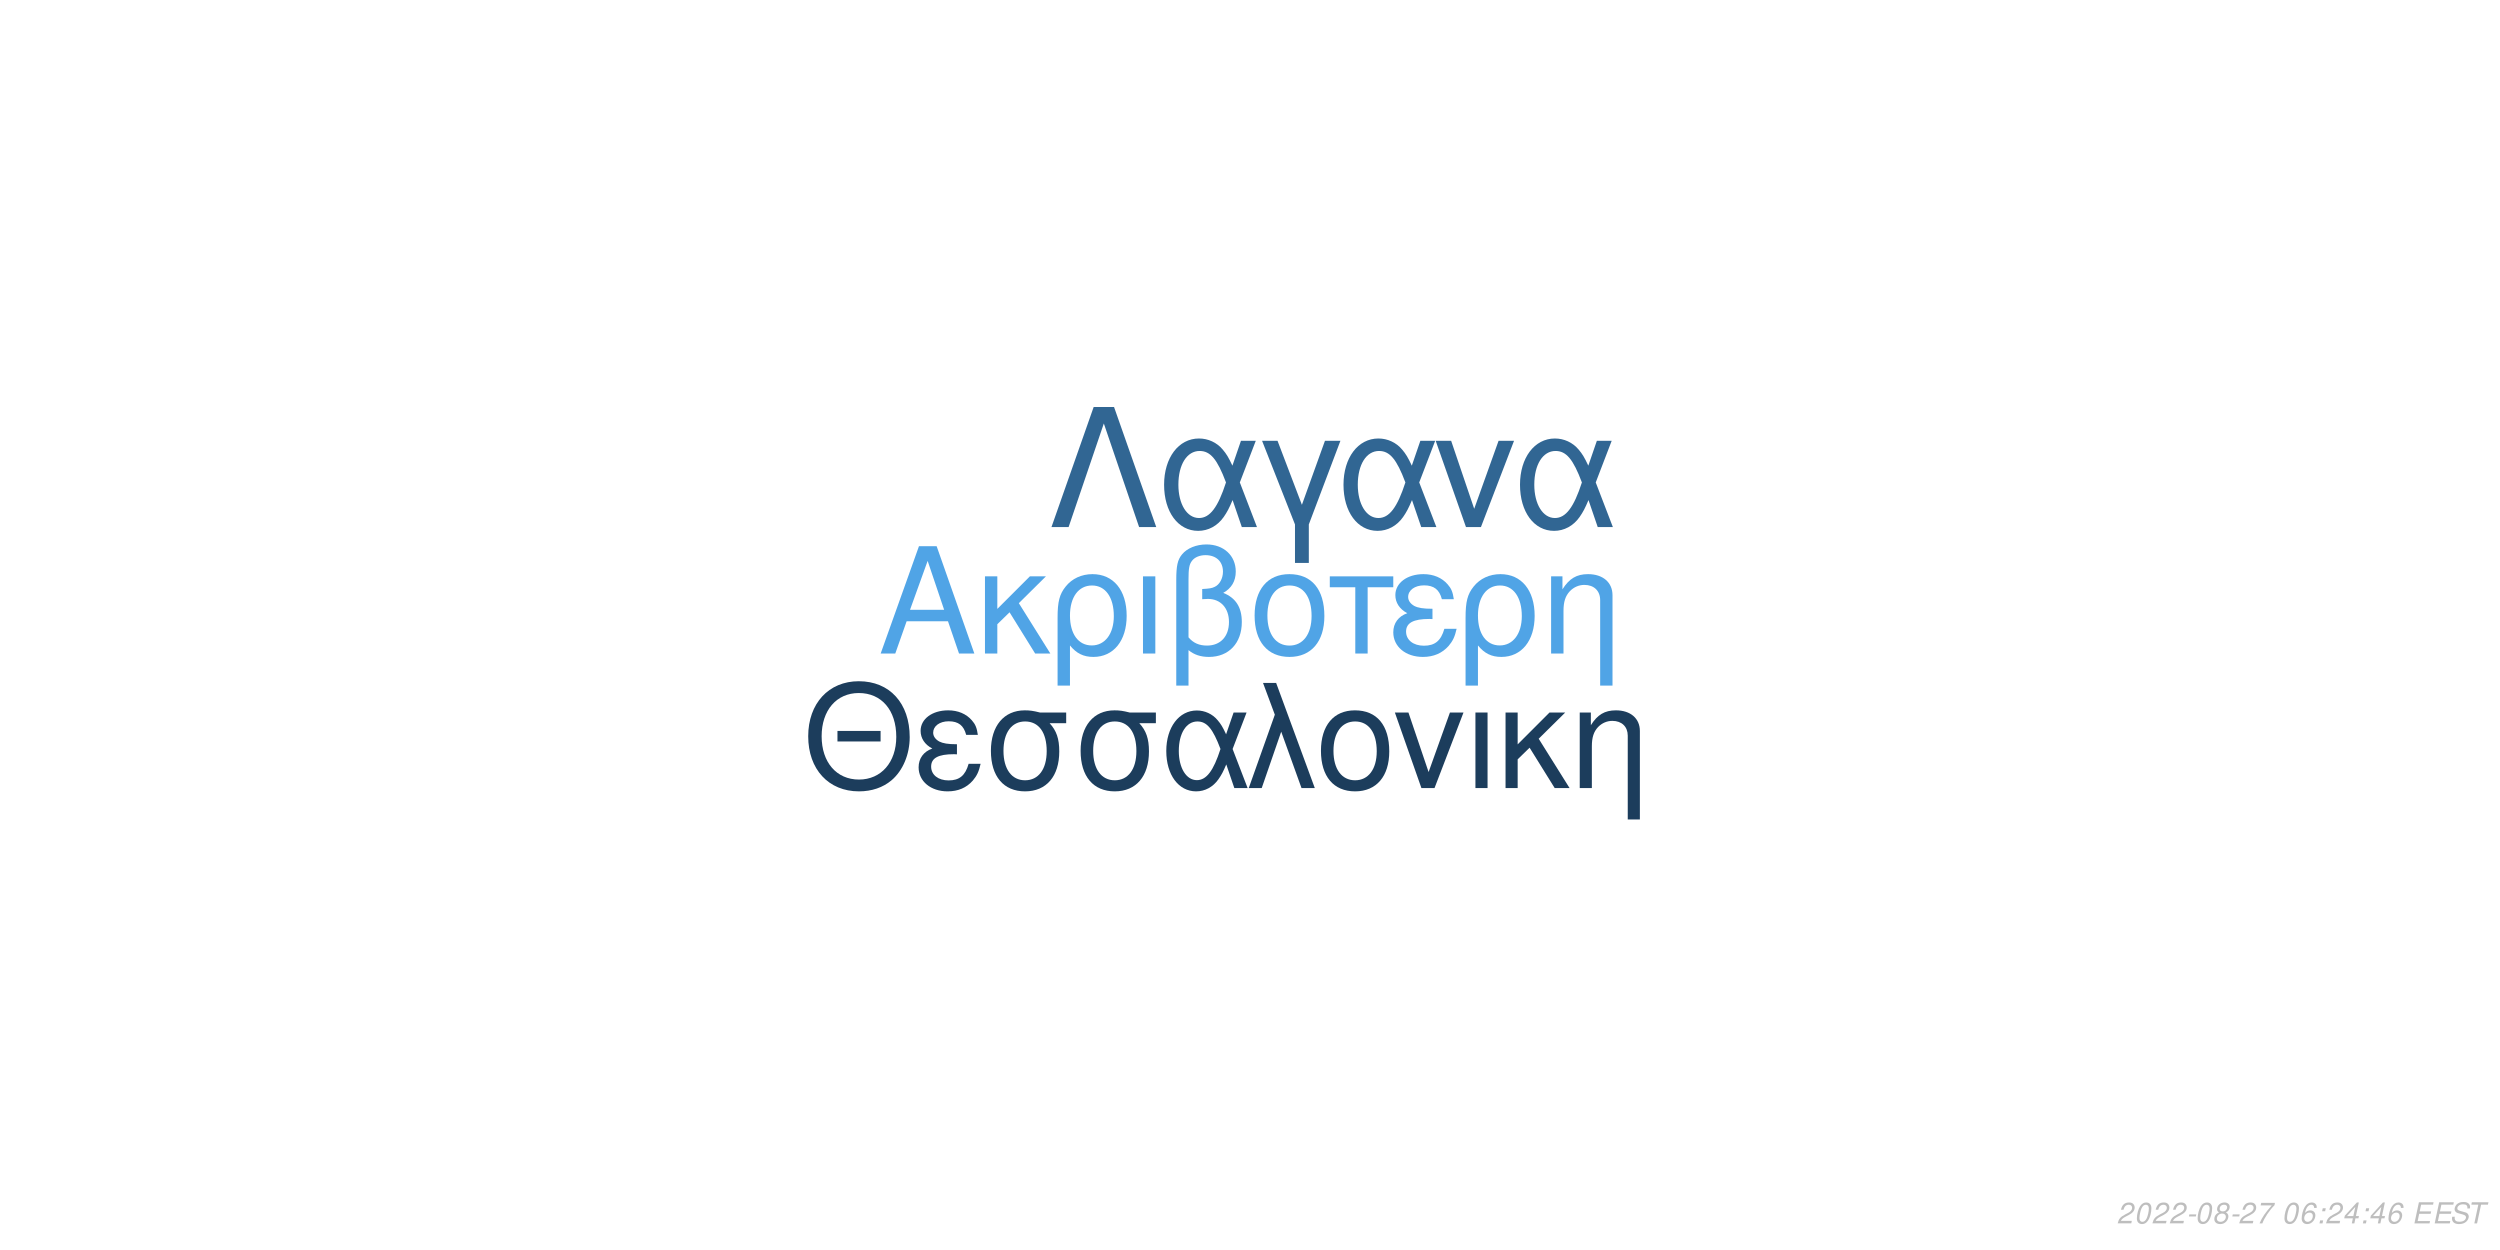
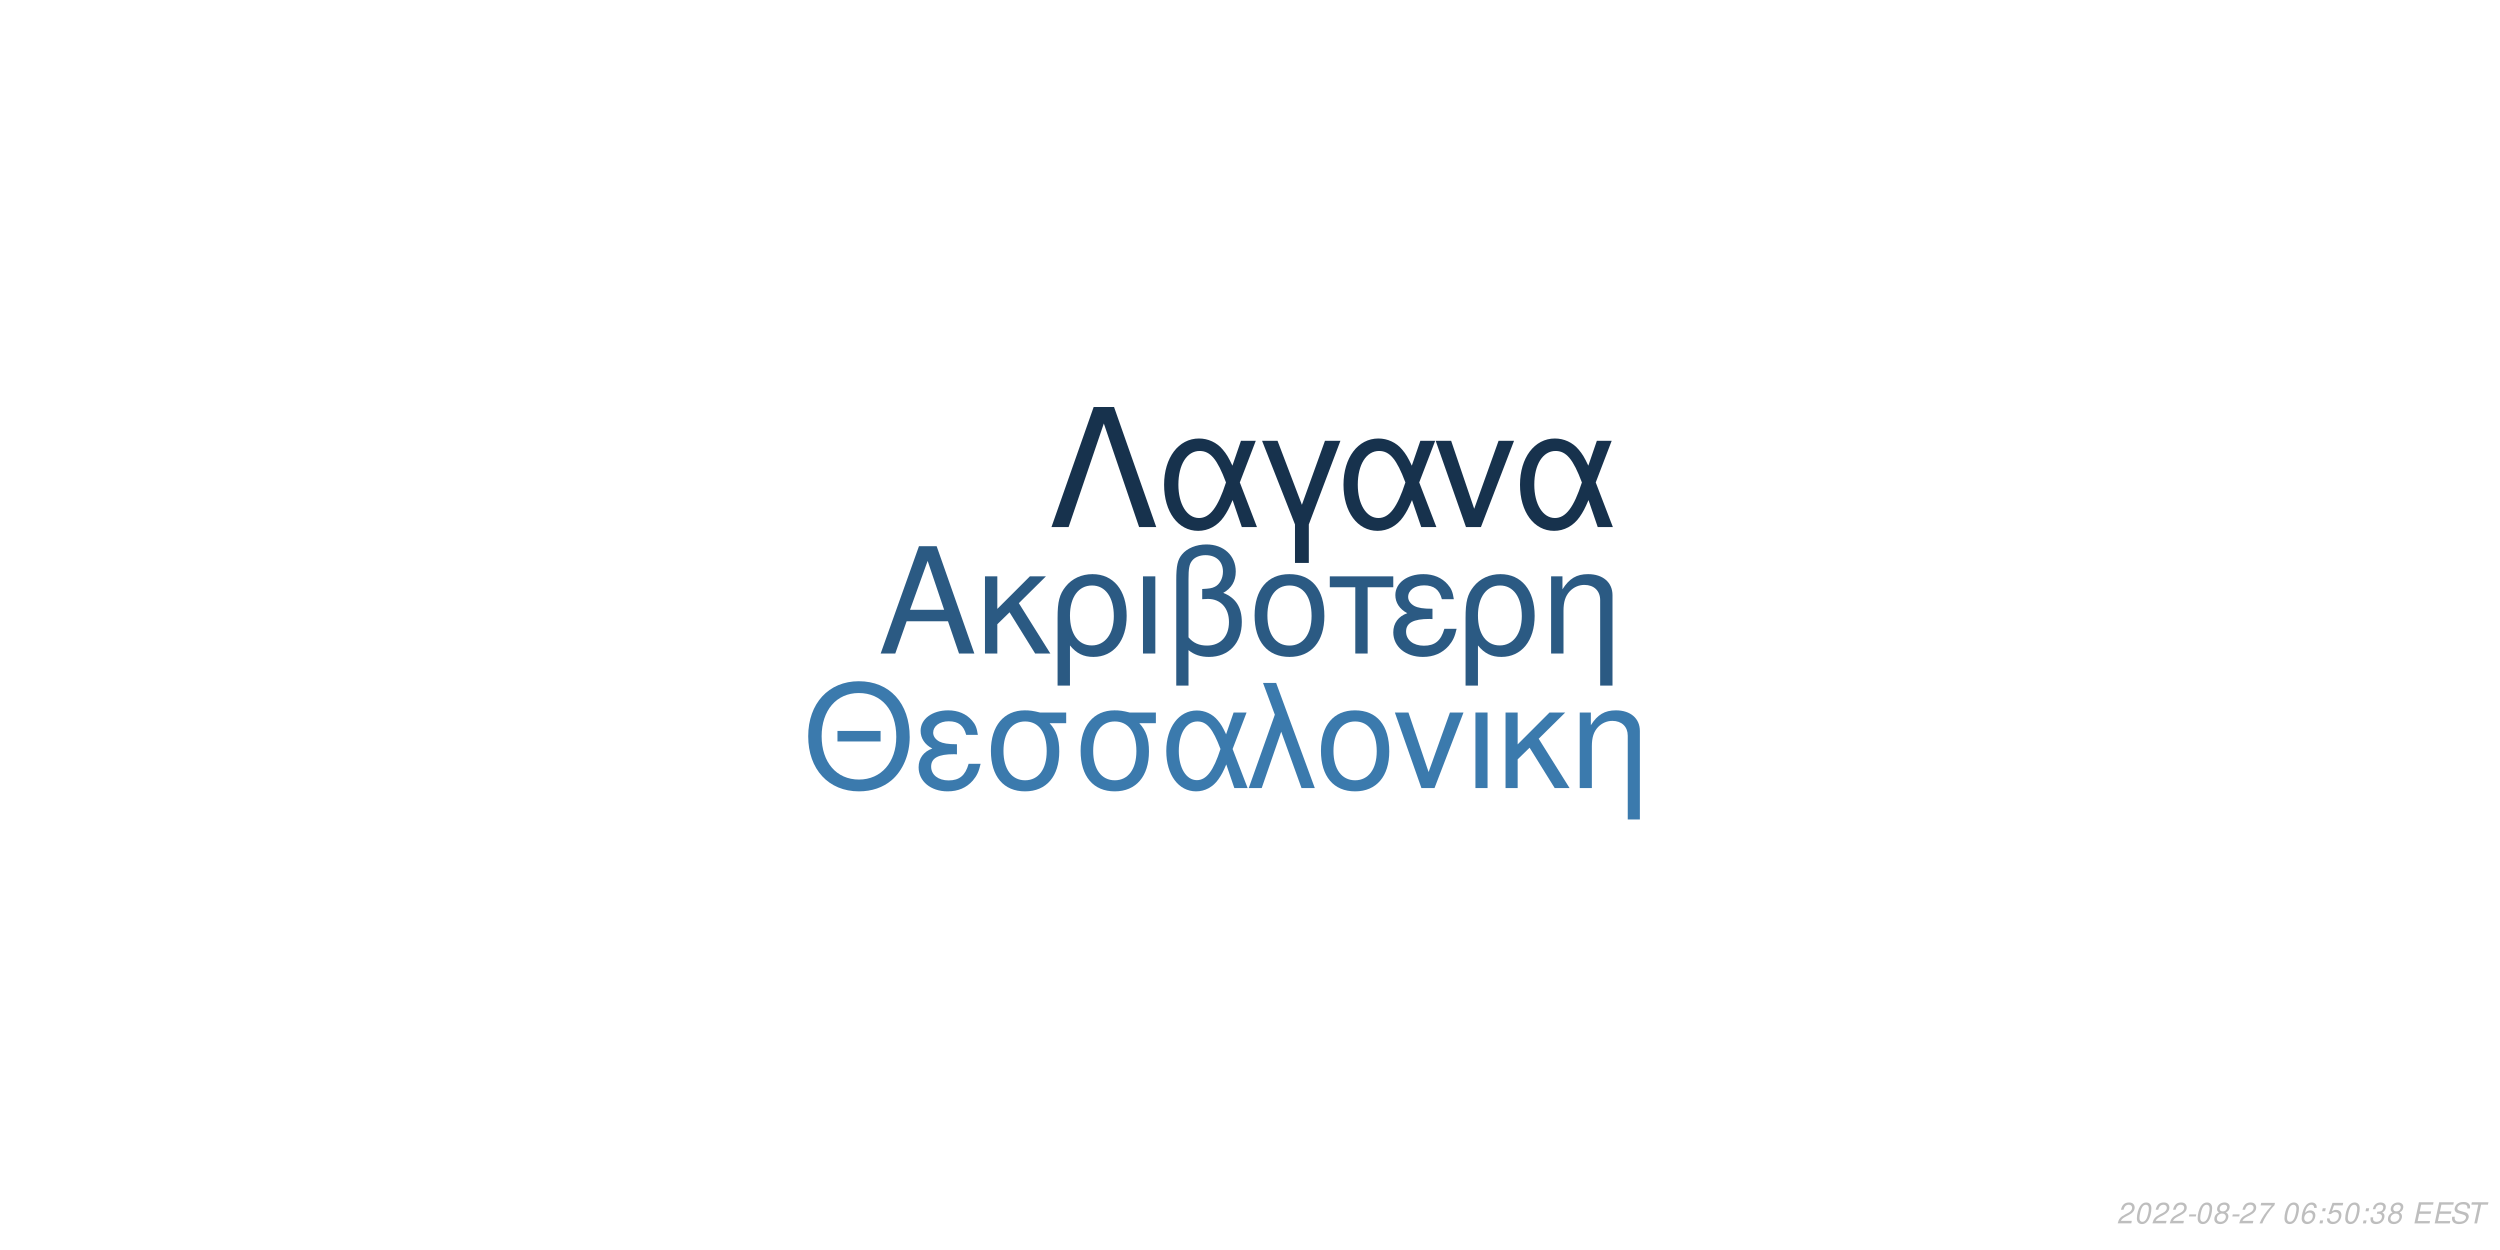
<svg xmlns="http://www.w3.org/2000/svg" xmlns:xlink="http://www.w3.org/1999/xlink" width="864pt" height="432pt" viewBox="0 0 864 432" version="1.1">
  <defs>
    <g>
      <symbol overflow="visible" id="glyph0-0">
        <path style="stroke:none;" d="" />
      </symbol>
      <symbol overflow="visible" id="glyph0-1">
        <path style="stroke:none;" d="M 24.125 -11.141 L 27.938 0 L 33.234 0 L 20.203 -37.094 L 14.094 -37.094 L 0.859 0 L 5.906 0 L 9.828 -11.141 Z M 22.797 -15.109 L 11 -15.109 L 17.094 -32.016 Z M 22.797 -15.109 " />
      </symbol>
      <symbol overflow="visible" id="glyph0-2">
        <path style="stroke:none;" d="M 7.172 -15.422 L 7.172 -26.672 L 2.906 -26.672 L 2.906 0 L 7.172 0 L 7.172 -10.125 L 11.406 -14.25 L 20.25 0 L 25.5 0 L 14.609 -17.406 L 23.969 -26.672 L 18.422 -26.672 Z M 7.172 -15.422 " />
      </symbol>
      <symbol overflow="visible" id="glyph0-3">
        <path style="stroke:none;" d="M 3 11.094 L 7.281 11.094 L 7.281 -2.797 C 9.516 -0.047 11.953 1.172 15.375 1.172 C 22.344 1.172 26.875 -4.422 26.875 -13.031 C 26.875 -21.891 22.297 -27.438 15.062 -27.438 C 11.297 -27.438 7.984 -25.906 5.797 -23.156 C 3.672 -20.516 3 -17.969 3 -12.359 Z M 14.906 -23.516 C 19.547 -23.516 22.438 -19.438 22.438 -12.922 C 22.438 -6.812 19.391 -2.797 14.812 -2.797 C 10.172 -2.797 7.281 -6.766 7.281 -13.125 C 7.281 -19.484 10.234 -23.516 14.906 -23.516 Z M 14.906 -23.516 " />
      </symbol>
      <symbol overflow="visible" id="glyph0-4">
        <path style="stroke:none;" d="M 3.516 0 L 7.781 0 L 7.781 -26.672 L 3.516 -26.672 Z M 3.516 0 " />
      </symbol>
      <symbol overflow="visible" id="glyph0-5">
        <path style="stroke:none;" d="M 4.016 11.094 L 8.25 11.094 L 8.25 -1.172 C 10.172 0.406 12.422 1.172 15.312 1.172 C 22.188 1.172 26.672 -3.609 26.672 -10.891 C 26.672 -15.984 24.578 -19.234 20.25 -20.969 C 23.109 -22.547 24.578 -25.031 24.578 -28.344 C 24.578 -33.844 20.406 -37.703 14.453 -37.703 C 10.938 -37.703 7.734 -36.391 6 -34.25 C 4.484 -32.422 4.016 -30.328 4.016 -25.391 Z M 8.25 -25.656 C 8.25 -29.359 8.5 -30.844 9.469 -32.062 C 10.375 -33.281 12.156 -34 14.094 -34 C 17.812 -34 20.156 -31.812 20.156 -28.297 C 20.156 -25.953 18.984 -23.812 17.297 -23.047 C 16.281 -22.547 15.469 -22.438 12.984 -22.297 L 12.984 -18.781 C 13.734 -18.828 14.344 -18.875 14.969 -18.875 C 19.344 -18.875 22.234 -15.719 22.234 -10.891 C 22.234 -5.906 19.281 -2.75 14.656 -2.75 C 11.953 -2.75 9.922 -3.609 8.25 -5.594 Z M 8.25 -25.656 " />
      </symbol>
      <symbol overflow="visible" id="glyph0-6">
        <path style="stroke:none;" d="M 14.094 -27.438 C 6.562 -27.438 2.094 -22.094 2.094 -13.125 C 2.094 -4.125 6.562 1.172 14.141 1.172 C 21.672 1.172 26.203 -4.172 26.203 -12.922 C 26.203 -22.188 21.828 -27.438 14.094 -27.438 Z M 14.141 -23.516 C 18.938 -23.516 21.781 -19.594 21.781 -12.984 C 21.781 -6.672 18.828 -2.75 14.141 -2.75 C 9.422 -2.75 6.516 -6.672 6.516 -13.125 C 6.516 -19.594 9.422 -23.516 14.141 -23.516 Z M 14.141 -23.516 " />
      </symbol>
      <symbol overflow="visible" id="glyph0-7">
        <path style="stroke:none;" d="M 7.891 0 L 12.156 0 L 12.156 -22.906 L 21.016 -22.906 L 21.016 -26.672 L -0.922 -26.672 L -0.922 -22.906 L 7.891 -22.906 Z M 7.891 0 " />
      </symbol>
      <symbol overflow="visible" id="glyph0-8">
        <path style="stroke:none;" d="M 14.562 -15.469 C 11.344 -15.469 9.562 -15.781 8.297 -16.438 C 6.922 -17.203 6.156 -18.328 6.156 -19.547 C 6.156 -21.891 8.453 -23.562 11.656 -23.562 C 15.062 -23.562 16.953 -22.094 17.812 -18.781 L 21.938 -18.781 C 21.578 -21.266 21.062 -22.5 19.797 -23.922 C 17.812 -26.203 14.906 -27.438 11.453 -27.438 C 5.797 -27.438 1.734 -24.375 1.734 -20.203 C 1.734 -17.609 3.156 -15.375 5.859 -13.938 C 2.797 -12.875 1.016 -10.484 1.016 -7.328 C 1.016 -2.391 5.297 1.172 11.25 1.172 C 14.969 1.172 17.906 -0.109 20.156 -2.641 C 21.578 -4.328 22.297 -5.797 22.906 -8.547 L 18.672 -8.547 C 17.5 -4.422 15.422 -2.703 11.609 -2.703 C 7.938 -2.703 5.438 -4.688 5.438 -7.578 C 5.438 -10.578 7.938 -11.953 13.484 -11.953 C 13.641 -11.953 14.094 -11.953 14.562 -11.906 Z M 14.562 -15.469 " />
      </symbol>
      <symbol overflow="visible" id="glyph0-9">
        <path style="stroke:none;" d="M 3.562 -26.672 L 3.562 0 L 7.844 0 L 7.844 -14.703 C 7.844 -17.906 8.5 -19.891 10.031 -21.531 C 11.406 -22.953 13.188 -23.719 15.062 -23.719 C 18.375 -23.719 20.516 -21.672 20.516 -18.469 L 20.516 11.094 L 24.781 11.094 L 24.781 -20.156 C 24.781 -24.578 21.469 -27.438 16.328 -27.438 C 12.359 -27.438 9.828 -25.906 7.484 -22.188 L 7.484 -26.672 Z M 3.562 -26.672 " />
      </symbol>
      <symbol overflow="visible" id="glyph1-0">
        <path style="stroke:none;" d="" />
      </symbol>
      <symbol overflow="visible" id="glyph1-1">
        <path style="stroke:none;" d="M 26.859 -19.734 L 11.953 -19.734 L 11.953 -16.094 L 26.859 -16.094 Z M 19.328 -36.922 C 8.922 -36.922 1.844 -29.25 1.844 -17.891 C 1.844 -6.484 8.875 1.141 19.391 1.141 C 23.812 1.141 27.703 -0.203 30.641 -2.688 C 34.578 -6.031 36.922 -11.656 36.922 -17.594 C 36.922 -29.297 30 -36.922 19.328 -36.922 Z M 19.328 -32.844 C 27.203 -32.844 32.281 -26.906 32.281 -17.688 C 32.281 -8.922 27.062 -2.938 19.391 -2.938 C 11.609 -2.938 6.484 -8.922 6.484 -17.891 C 6.484 -26.859 11.609 -32.844 19.328 -32.844 Z M 19.328 -32.844 " />
      </symbol>
      <symbol overflow="visible" id="glyph1-2">
        <path style="stroke:none;" d="M 14.25 -15.141 C 11.109 -15.141 9.375 -15.453 8.125 -16.094 C 6.781 -16.844 6.031 -17.938 6.031 -19.141 C 6.031 -21.422 8.266 -23.078 11.406 -23.078 C 14.75 -23.078 16.594 -21.625 17.438 -18.391 L 21.469 -18.391 C 21.125 -20.828 20.625 -22.031 19.391 -23.422 C 17.438 -25.656 14.594 -26.859 11.219 -26.859 C 5.688 -26.859 1.688 -23.875 1.688 -19.781 C 1.688 -17.234 3.094 -15.047 5.734 -13.656 C 2.734 -12.609 1 -10.266 1 -7.172 C 1 -2.344 5.188 1.141 11.016 1.141 C 14.656 1.141 17.547 -0.094 19.734 -2.594 C 21.125 -4.234 21.828 -5.688 22.422 -8.375 L 18.281 -8.375 C 17.141 -4.328 15.094 -2.641 11.359 -2.641 C 7.766 -2.641 5.328 -4.578 5.328 -7.422 C 5.328 -10.359 7.766 -11.703 13.203 -11.703 C 13.359 -11.703 13.797 -11.703 14.25 -11.656 Z M 14.25 -15.141 " />
      </symbol>
      <symbol overflow="visible" id="glyph1-3">
        <path style="stroke:none;" d="M 29 -26.109 L 19.938 -26.109 C 17.594 -26.703 16.438 -26.859 14.703 -26.859 C 7.469 -26.859 2.984 -21.469 2.984 -12.859 C 2.984 -4.031 7.375 1.141 14.797 1.141 C 22.172 1.141 26.609 -4.078 26.609 -12.656 C 26.609 -17.047 25.656 -19.828 23.266 -22.422 L 29 -22.422 Z M 14.797 -23.016 C 19.531 -23.016 22.266 -19.234 22.266 -12.75 C 22.266 -6.531 19.438 -2.688 14.797 -2.688 C 10.172 -2.688 7.328 -6.531 7.328 -12.859 C 7.328 -19.188 10.172 -23.016 14.797 -23.016 Z M 14.797 -23.016 " />
      </symbol>
      <symbol overflow="visible" id="glyph1-4">
        <path style="stroke:none;" d="M 29.344 -26.109 L 24.859 -26.109 L 22.266 -18.578 C 21.125 -21.031 20.484 -22.125 19.328 -23.469 C 17.547 -25.609 14.906 -26.812 12.156 -26.812 C 5.984 -26.812 1.594 -20.984 1.594 -12.812 C 1.594 -4.578 5.828 1.141 11.906 1.141 C 14.953 1.141 17.734 -0.344 19.625 -3.047 C 20.672 -4.531 21.281 -5.688 22.328 -8.172 L 25.109 0 L 29.703 0 L 24.516 -13.5 Z M 20.328 -13.5 C 17.891 -5.922 15.453 -2.734 12.156 -2.734 C 8.516 -2.734 5.922 -6.922 5.922 -12.812 C 5.922 -18.938 8.516 -23.016 12.359 -23.016 C 15.594 -23.016 17.688 -20.531 20.328 -13.5 Z M 20.328 -13.5 " />
      </symbol>
      <symbol overflow="visible" id="glyph1-5">
        <path style="stroke:none;" d="M 1.094 0 L 5.578 0 L 12.312 -19.484 L 19.328 0 L 23.922 0 L 10.562 -36.328 L 6.031 -36.328 L 10.109 -25.359 Z M 1.094 0 " />
      </symbol>
      <symbol overflow="visible" id="glyph1-6">
        <path style="stroke:none;" d="M 13.797 -26.859 C 6.422 -26.859 2.047 -21.625 2.047 -12.859 C 2.047 -4.031 6.422 1.141 13.859 1.141 C 21.234 1.141 25.656 -4.078 25.656 -12.656 C 25.656 -21.719 21.375 -26.859 13.797 -26.859 Z M 13.859 -23.016 C 18.531 -23.016 21.328 -19.188 21.328 -12.703 C 21.328 -6.531 18.438 -2.688 13.859 -2.688 C 9.219 -2.688 6.375 -6.531 6.375 -12.859 C 6.375 -19.188 9.219 -23.016 13.859 -23.016 Z M 13.859 -23.016 " />
      </symbol>
      <symbol overflow="visible" id="glyph1-7">
        <path style="stroke:none;" d="M 14.297 0 L 24.312 -26.109 L 19.625 -26.109 L 12.25 -5.531 L 5.281 -26.109 L 0.594 -26.109 L 9.766 0 Z M 14.297 0 " />
      </symbol>
      <symbol overflow="visible" id="glyph1-8">
        <path style="stroke:none;" d="M 3.438 0 L 7.625 0 L 7.625 -26.109 L 3.438 -26.109 Z M 3.438 0 " />
      </symbol>
      <symbol overflow="visible" id="glyph1-9">
        <path style="stroke:none;" d="M 7.031 -15.094 L 7.031 -26.109 L 2.844 -26.109 L 2.844 0 L 7.031 0 L 7.031 -9.922 L 11.156 -13.953 L 19.828 0 L 24.969 0 L 14.297 -17.047 L 23.469 -26.109 L 18.031 -26.109 Z M 7.031 -15.094 " />
      </symbol>
      <symbol overflow="visible" id="glyph1-10">
        <path style="stroke:none;" d="M 3.484 -26.109 L 3.484 0 L 7.672 0 L 7.672 -14.406 C 7.672 -17.547 8.328 -19.484 9.812 -21.078 C 11.156 -22.469 12.906 -23.219 14.75 -23.219 C 17.984 -23.219 20.078 -21.234 20.078 -18.094 L 20.078 10.859 L 24.266 10.859 L 24.266 -19.734 C 24.266 -24.062 21.031 -26.859 16 -26.859 C 12.109 -26.859 9.609 -25.359 7.328 -21.719 L 7.328 -26.109 Z M 3.484 -26.109 " />
      </symbol>
      <symbol overflow="visible" id="glyph2-0">
        <path style="stroke:none;" d="" />
      </symbol>
      <symbol overflow="visible" id="glyph2-1">
        <path style="stroke:none;" d="M 22.531 -41.484 L 15.484 -41.484 L 0.906 0 L 6.828 0 L 19 -35.797 L 31.188 0 L 37.109 0 Z M 22.531 -41.484 " />
      </symbol>
      <symbol overflow="visible" id="glyph2-2">
        <path style="stroke:none;" d="M 33.516 -29.812 L 28.391 -29.812 L 25.438 -21.219 C 24.125 -24.016 23.391 -25.266 22.078 -26.797 C 20.031 -29.25 17.016 -30.609 13.891 -30.609 C 6.828 -30.609 1.828 -23.953 1.828 -14.625 C 1.828 -5.234 6.656 1.312 13.594 1.312 C 17.078 1.312 20.266 -0.391 22.422 -3.469 C 23.609 -5.172 24.297 -6.484 25.5 -9.328 L 28.688 0 L 33.922 0 L 28 -15.422 Z M 23.219 -15.422 C 20.422 -6.766 17.641 -3.125 13.891 -3.125 C 9.734 -3.125 6.766 -7.906 6.766 -14.625 C 6.766 -21.625 9.734 -26.297 14.109 -26.297 C 17.812 -26.297 20.203 -23.453 23.219 -15.422 Z M 23.219 -15.422 " />
      </symbol>
      <symbol overflow="visible" id="glyph2-3">
        <path style="stroke:none;" d="M 12.062 12.406 L 16.844 12.406 L 16.844 -0.906 L 27.766 -29.812 L 22.422 -29.812 L 14.453 -7.688 L 6.031 -29.812 L 0.688 -29.812 L 12.062 -0.906 Z M 12.062 12.406 " />
      </symbol>
      <symbol overflow="visible" id="glyph2-4">
        <path style="stroke:none;" d="M 16.328 0 L 27.766 -29.812 L 22.422 -29.812 L 14 -6.312 L 6.031 -29.812 L 0.688 -29.812 L 11.156 0 Z M 16.328 0 " />
      </symbol>
      <symbol overflow="visible" id="glyph3-0">
        <path style="stroke:none;" d="" />
      </symbol>
      <symbol overflow="visible" id="glyph3-1">
        <path style="stroke:none;" d="M 5.234 -0.875 L 1.469 -0.875 C 1.641 -1.375 2.203 -1.891 3.109 -2.344 L 4.234 -2.938 C 5.562 -3.625 6.219 -4.469 6.219 -5.484 C 6.219 -5.938 6.062 -6.359 5.797 -6.656 C 5.469 -7.047 4.984 -7.234 4.312 -7.234 C 2.766 -7.234 1.891 -6.453 1.484 -4.734 L 2.375 -4.734 C 2.484 -5.188 2.609 -5.484 2.797 -5.75 C 3.094 -6.203 3.609 -6.453 4.188 -6.453 C 4.891 -6.453 5.344 -6.031 5.344 -5.375 C 5.344 -4.703 4.859 -4.094 4.016 -3.656 L 2.984 -3.125 C 1.234 -2.188 0.797 -1.656 0.344 -0.016 L 5.047 -0.016 Z M 5.234 -0.875 " />
      </symbol>
      <symbol overflow="visible" id="glyph3-2">
        <path style="stroke:none;" d="M 4.203 -7.234 C 3.375 -7.234 2.688 -6.812 2.125 -5.984 C 1.484 -5.047 0.984 -3.188 0.984 -1.734 C 0.984 -1.109 1.172 -0.562 1.484 -0.266 C 1.797 0.047 2.281 0.234 2.766 0.234 C 3.625 0.234 4.281 -0.156 4.859 -1.016 C 5.516 -1.953 6 -3.797 6 -5.266 C 6 -6.5 5.328 -7.234 4.203 -7.234 Z M 4.094 -6.453 C 4.734 -6.453 5.125 -5.984 5.125 -5.156 C 5.125 -4.203 4.781 -2.625 4.406 -1.812 C 3.984 -0.938 3.516 -0.547 2.875 -0.547 C 2.25 -0.547 1.875 -1.031 1.875 -1.828 C 1.875 -2.797 2.203 -4.344 2.594 -5.203 C 2.984 -6.047 3.453 -6.453 4.094 -6.453 Z M 4.094 -6.453 " />
      </symbol>
      <symbol overflow="visible" id="glyph3-3">
        <path style="stroke:none;" d="M 3.516 -3.125 L 1.125 -3.125 L 0.969 -2.406 L 3.359 -2.406 Z M 3.516 -3.125 " />
      </symbol>
      <symbol overflow="visible" id="glyph3-4">
        <path style="stroke:none;" d="M 4.766 -3.797 C 5.078 -3.969 5.234 -4.078 5.438 -4.234 C 5.812 -4.594 6.062 -5.172 6.062 -5.734 C 6.062 -6.625 5.344 -7.234 4.266 -7.234 C 2.812 -7.234 1.703 -6.219 1.703 -4.875 C 1.703 -4.406 1.875 -4.125 2.359 -3.812 C 1.297 -3.312 0.75 -2.516 0.75 -1.469 C 0.75 -0.438 1.547 0.234 2.812 0.234 C 3.656 0.234 4.359 -0.094 4.938 -0.734 C 5.359 -1.234 5.609 -1.859 5.609 -2.438 C 5.609 -3.047 5.312 -3.516 4.766 -3.797 Z M 4.109 -6.453 C 4.797 -6.453 5.188 -6.125 5.188 -5.578 C 5.188 -5.266 5.062 -4.922 4.859 -4.672 C 4.562 -4.312 4.188 -4.156 3.656 -4.156 C 2.984 -4.156 2.594 -4.453 2.594 -4.984 C 2.594 -5.859 3.203 -6.453 4.109 -6.453 Z M 3.453 -3.406 C 4.234 -3.406 4.734 -2.984 4.734 -2.312 C 4.734 -1.312 3.922 -0.547 2.875 -0.547 C 2.125 -0.547 1.625 -0.969 1.625 -1.625 C 1.625 -2.609 2.438 -3.406 3.453 -3.406 Z M 3.453 -3.406 " />
      </symbol>
      <symbol overflow="visible" id="glyph3-5">
        <path style="stroke:none;" d="M 6.703 -7.094 L 1.953 -7.094 L 1.766 -6.219 L 5.594 -6.219 C 3.344 -3.688 2.266 -2.109 1.375 0 L 2.344 0 C 3.031 -1.906 4.828 -4.594 6.547 -6.281 Z M 6.703 -7.094 " />
      </symbol>
      <symbol overflow="visible" id="glyph3-6">
        <path style="stroke:none;" d="" />
      </symbol>
      <symbol overflow="visible" id="glyph3-7">
        <path style="stroke:none;" d="M 6.125 -5.344 L 6.141 -5.625 C 6.141 -6.609 5.453 -7.234 4.391 -7.234 C 3.438 -7.234 2.641 -6.719 2.016 -5.703 C 1.422 -4.781 0.938 -2.953 0.938 -1.688 C 0.938 -0.516 1.688 0.234 2.859 0.234 C 3.703 0.234 4.438 -0.156 5 -0.875 C 5.406 -1.422 5.672 -2.156 5.672 -2.766 C 5.672 -3.812 4.969 -4.5 3.906 -4.5 C 3.234 -4.5 2.672 -4.234 2.094 -3.625 C 2.406 -5.375 3.234 -6.453 4.25 -6.453 C 4.703 -6.453 5.062 -6.234 5.172 -5.844 C 5.203 -5.719 5.234 -5.578 5.25 -5.344 Z M 3.656 -3.734 C 4.344 -3.734 4.797 -3.281 4.797 -2.625 C 4.797 -1.469 3.984 -0.547 2.984 -0.547 C 2.297 -0.547 1.812 -1.047 1.812 -1.766 C 1.812 -2.859 2.625 -3.734 3.656 -3.734 Z M 3.656 -3.734 " />
      </symbol>
      <symbol overflow="visible" id="glyph3-8">
        <path style="stroke:none;" d="M 2.359 -1.031 L 1.312 -1.031 L 1.094 0 L 2.141 0 Z M 3.266 -5.234 L 2.219 -5.234 L 2 -4.203 L 3.047 -4.203 Z M 3.266 -5.234 " />
      </symbol>
      <symbol overflow="visible" id="glyph3-9">
-         <path style="stroke:none;" d="M 3.625 -1.75 L 3.266 0 L 4.141 0 L 4.516 -1.75 L 5.562 -1.75 L 5.734 -2.531 L 4.688 -2.531 L 5.688 -7.234 L 5.016 -7.234 L 0.844 -2.672 L 0.641 -1.75 Z M 3.797 -2.531 L 1.594 -2.531 L 4.469 -5.703 Z M 3.797 -2.531 " />
+         <path style="stroke:none;" d="M 6.297 -7.094 L 2.594 -7.094 L 1.234 -3.234 L 2.047 -3.234 C 2.656 -3.766 2.938 -3.906 3.531 -3.906 C 4.328 -3.906 4.797 -3.453 4.797 -2.688 C 4.797 -1.438 3.969 -0.547 2.828 -0.547 C 2.031 -0.547 1.609 -0.938 1.578 -1.734 L 0.703 -1.734 L 0.703 -1.516 C 0.703 -0.938 0.844 -0.547 1.188 -0.266 C 1.562 0.062 2.078 0.234 2.703 0.234 C 3.656 0.234 4.391 -0.156 4.984 -0.922 C 5.422 -1.5 5.672 -2.234 5.672 -2.953 C 5.672 -4 4.938 -4.672 3.812 -4.672 C 3.328 -4.672 2.906 -4.547 2.406 -4.234 L 3.109 -6.219 L 6.109 -6.219 Z M 6.297 -7.094 " />
      </symbol>
      <symbol overflow="visible" id="glyph3-10">
+         <path style="stroke:none;" d="M 2.922 -3.312 C 3.125 -3.344 3.234 -3.344 3.375 -3.344 C 4.203 -3.344 4.688 -3 4.688 -2.406 C 4.688 -1.312 3.906 -0.547 2.781 -0.547 C 2.047 -0.547 1.594 -0.938 1.594 -1.562 C 1.594 -1.719 1.609 -1.844 1.656 -2.094 L 0.766 -2.094 C 0.734 -1.797 0.719 -1.641 0.719 -1.469 C 0.719 -0.375 1.406 0.234 2.641 0.234 C 3.547 0.234 4.297 -0.078 4.812 -0.656 C 5.266 -1.156 5.562 -1.875 5.562 -2.547 C 5.562 -3.125 5.344 -3.453 4.797 -3.734 C 5.641 -4.234 6.016 -4.844 6.016 -5.734 C 6.016 -6.656 5.312 -7.234 4.203 -7.234 C 3.375 -7.234 2.672 -6.938 2.188 -6.375 C 1.891 -6.031 1.703 -5.641 1.516 -4.906 L 2.391 -4.906 C 2.5 -5.359 2.594 -5.594 2.734 -5.812 C 3.047 -6.234 3.516 -6.453 4.078 -6.453 C 4.734 -6.453 5.141 -6.125 5.141 -5.578 C 5.141 -5.188 5.016 -4.797 4.797 -4.547 C 4.516 -4.234 4 -4.062 3.266 -4.062 L 3.078 -4.062 Z M 2.922 -3.312 " />
+       </symbol>
+       <symbol overflow="visible" id="glyph3-11">
        <path style="stroke:none;" d="M 2.547 -3.312 L 6.5 -3.312 L 6.688 -4.141 L 2.719 -4.141 L 3.219 -6.469 L 7.344 -6.469 L 7.516 -7.297 L 2.453 -7.297 L 0.906 0 L 6.125 0 L 6.297 -0.812 L 2.016 -0.812 Z M 2.547 -3.312 " />
      </symbol>
-       <symbol overflow="visible" id="glyph3-11">
+       <symbol overflow="visible" id="glyph3-12">
        <path style="stroke:none;" d="M 7.062 -5.156 C 7.125 -5.438 7.141 -5.562 7.141 -5.703 C 7.141 -6.156 6.938 -6.594 6.594 -6.891 C 6.188 -7.25 5.656 -7.406 4.875 -7.406 C 3.844 -7.406 3.047 -7.125 2.5 -6.562 C 2.094 -6.141 1.781 -5.438 1.781 -4.922 C 1.781 -4.297 2.219 -3.766 2.891 -3.562 L 4.594 -3.094 C 5.406 -2.859 5.734 -2.578 5.734 -2.094 C 5.734 -1.781 5.547 -1.406 5.266 -1.141 C 4.844 -0.766 4.266 -0.578 3.453 -0.578 C 2.328 -0.578 1.812 -0.984 1.812 -1.906 C 1.812 -2.047 1.812 -2.125 1.844 -2.312 L 0.984 -2.312 C 0.906 -2.062 0.891 -1.906 0.891 -1.688 C 0.891 -0.484 1.797 0.234 3.297 0.234 C 4.359 0.234 5.234 -0.062 5.812 -0.609 C 6.344 -1.078 6.688 -1.797 6.688 -2.375 C 6.688 -2.641 6.609 -2.906 6.453 -3.156 C 6.234 -3.5 5.938 -3.703 5.469 -3.828 L 3.75 -4.312 C 2.984 -4.547 2.734 -4.734 2.734 -5.188 C 2.734 -5.547 2.875 -5.844 3.188 -6.109 C 3.547 -6.438 4.031 -6.594 4.703 -6.594 C 5.266 -6.594 5.688 -6.484 5.906 -6.297 C 6.094 -6.125 6.219 -5.797 6.219 -5.516 C 6.219 -5.422 6.203 -5.344 6.188 -5.156 Z M 7.062 -5.156 " />
      </symbol>
-       <symbol overflow="visible" id="glyph3-12">
+       <symbol overflow="visible" id="glyph3-13">
        <path style="stroke:none;" d="M 4.938 -6.469 L 7.312 -6.469 L 7.484 -7.297 L 1.75 -7.297 L 1.578 -6.469 L 3.984 -6.469 L 2.609 0 L 3.547 0 Z M 4.938 -6.469 " />
      </symbol>
    </g>
  </defs>
  <g id="surface1">
    <rect x="0" y="0" width="864" height="432" style="fill:rgb(100%,100%,100%);fill-opacity:1;stroke:none;" />
-     <g style="fill:rgb(31.373%,64.314%,90.196%);fill-opacity:1;">
+     <g style="fill:rgb(16.863%,35.294%,51.373%);fill-opacity:1;">
      <use xlink:href="#glyph0-1" x="303.5" y="225.861" />
      <use xlink:href="#glyph0-2" x="337.5" y="225.861" />
      <use xlink:href="#glyph0-3" x="362.5" y="225.861" />
      <use xlink:href="#glyph0-4" x="391.5" y="225.861" />
      <use xlink:href="#glyph0-5" x="402.5" y="225.861" />
      <use xlink:href="#glyph0-6" x="431.5" y="225.861" />
      <use xlink:href="#glyph0-7" x="460.5" y="225.861" />
      <use xlink:href="#glyph0-8" x="480.5" y="225.861" />
      <use xlink:href="#glyph0-3" x="503.5" y="225.861" />
      <use xlink:href="#glyph0-9" x="532.5" y="225.861" />
    </g>
-     <g style="fill:rgb(10.98%,23.922%,36.078%);fill-opacity:1;">
+     <g style="fill:rgb(23.137%,47.843%,67.843%);fill-opacity:1;">
      <use xlink:href="#glyph1-1" x="277.473" y="272.354" />
      <use xlink:href="#glyph1-2" x="316.473" y="272.354" />
      <use xlink:href="#glyph1-3" x="339.473" y="272.354" />
      <use xlink:href="#glyph1-3" x="370.473" y="272.354" />
      <use xlink:href="#glyph1-4" x="401.473" y="272.354" />
      <use xlink:href="#glyph1-5" x="430.473" y="272.354" />
      <use xlink:href="#glyph1-6" x="454.473" y="272.354" />
      <use xlink:href="#glyph1-7" x="481.473" y="272.354" />
      <use xlink:href="#glyph1-8" x="506.473" y="272.354" />
      <use xlink:href="#glyph1-9" x="517.473" y="272.354" />
      <use xlink:href="#glyph1-10" x="542.473" y="272.354" />
    </g>
-     <g style="fill:rgb(19.216%,40%,57.647%);fill-opacity:1;">
+     <g style="fill:rgb(9.02%,19.608%,30.196%);fill-opacity:1;">
      <use xlink:href="#glyph2-1" x="362.484" y="182.152" />
      <use xlink:href="#glyph2-2" x="400.484" y="182.152" />
      <use xlink:href="#glyph2-3" x="435.484" y="182.152" />
      <use xlink:href="#glyph2-2" x="462.484" y="182.152" />
      <use xlink:href="#glyph2-4" x="495.484" y="182.152" />
      <use xlink:href="#glyph2-2" x="523.484" y="182.152" />
    </g>
    <g style="fill:rgb(74.51%,74.51%,74.51%);fill-opacity:1;">
      <use xlink:href="#glyph3-1" x="731.52" y="422.81" />
      <use xlink:href="#glyph3-2" x="737.52" y="422.81" />
      <use xlink:href="#glyph3-1" x="743.52" y="422.81" />
      <use xlink:href="#glyph3-1" x="749.52" y="422.81" />
      <use xlink:href="#glyph3-3" x="755.52" y="422.81" />
      <use xlink:href="#glyph3-2" x="758.52" y="422.81" />
      <use xlink:href="#glyph3-4" x="764.52" y="422.81" />
      <use xlink:href="#glyph3-3" x="770.52" y="422.81" />
      <use xlink:href="#glyph3-1" x="773.52" y="422.81" />
      <use xlink:href="#glyph3-5" x="779.52" y="422.81" />
      <use xlink:href="#glyph3-6" x="785.52" y="422.81" />
      <use xlink:href="#glyph3-2" x="788.52" y="422.81" />
      <use xlink:href="#glyph3-7" x="794.52" y="422.81" />
      <use xlink:href="#glyph3-8" x="800.52" y="422.81" />
-       <use xlink:href="#glyph3-1" x="803.52" y="422.81" />
-       <use xlink:href="#glyph3-9" x="809.52" y="422.81" />
+       <use xlink:href="#glyph3-9" x="803.52" y="422.81" />
+       <use xlink:href="#glyph3-2" x="809.52" y="422.81" />
      <use xlink:href="#glyph3-8" x="815.52" y="422.81" />
-       <use xlink:href="#glyph3-9" x="818.52" y="422.81" />
-       <use xlink:href="#glyph3-7" x="824.52" y="422.81" />
+       <use xlink:href="#glyph3-10" x="818.52" y="422.81" />
+       <use xlink:href="#glyph3-4" x="824.52" y="422.81" />
      <use xlink:href="#glyph3-6" x="830.52" y="422.81" />
-       <use xlink:href="#glyph3-10" x="833.52" y="422.81" />
-       <use xlink:href="#glyph3-10" x="840.52" y="422.81" />
-       <use xlink:href="#glyph3-11" x="846.52" y="422.81" />
-       <use xlink:href="#glyph3-12" x="852.52" y="422.81" />
+       <use xlink:href="#glyph3-11" x="833.52" y="422.81" />
+       <use xlink:href="#glyph3-11" x="840.52" y="422.81" />
+       <use xlink:href="#glyph3-12" x="846.52" y="422.81" />
+       <use xlink:href="#glyph3-13" x="852.52" y="422.81" />
    </g>
  </g>
</svg>
